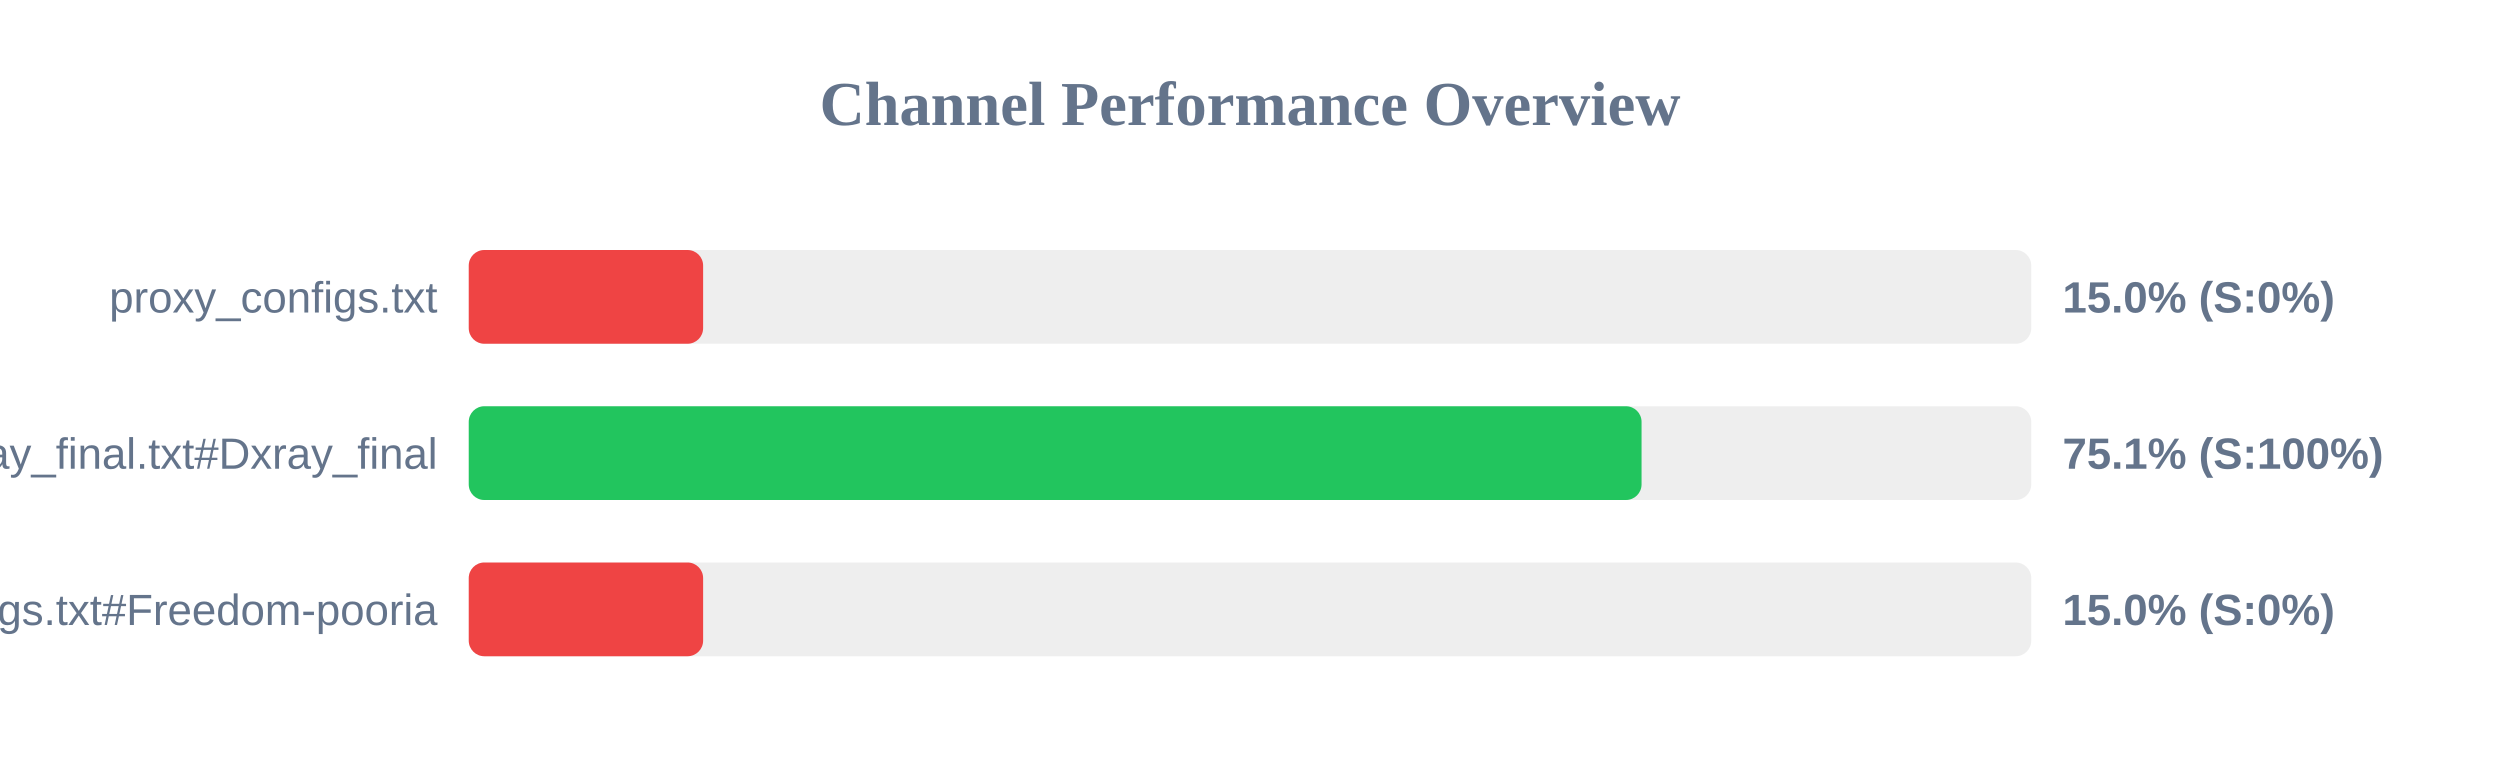
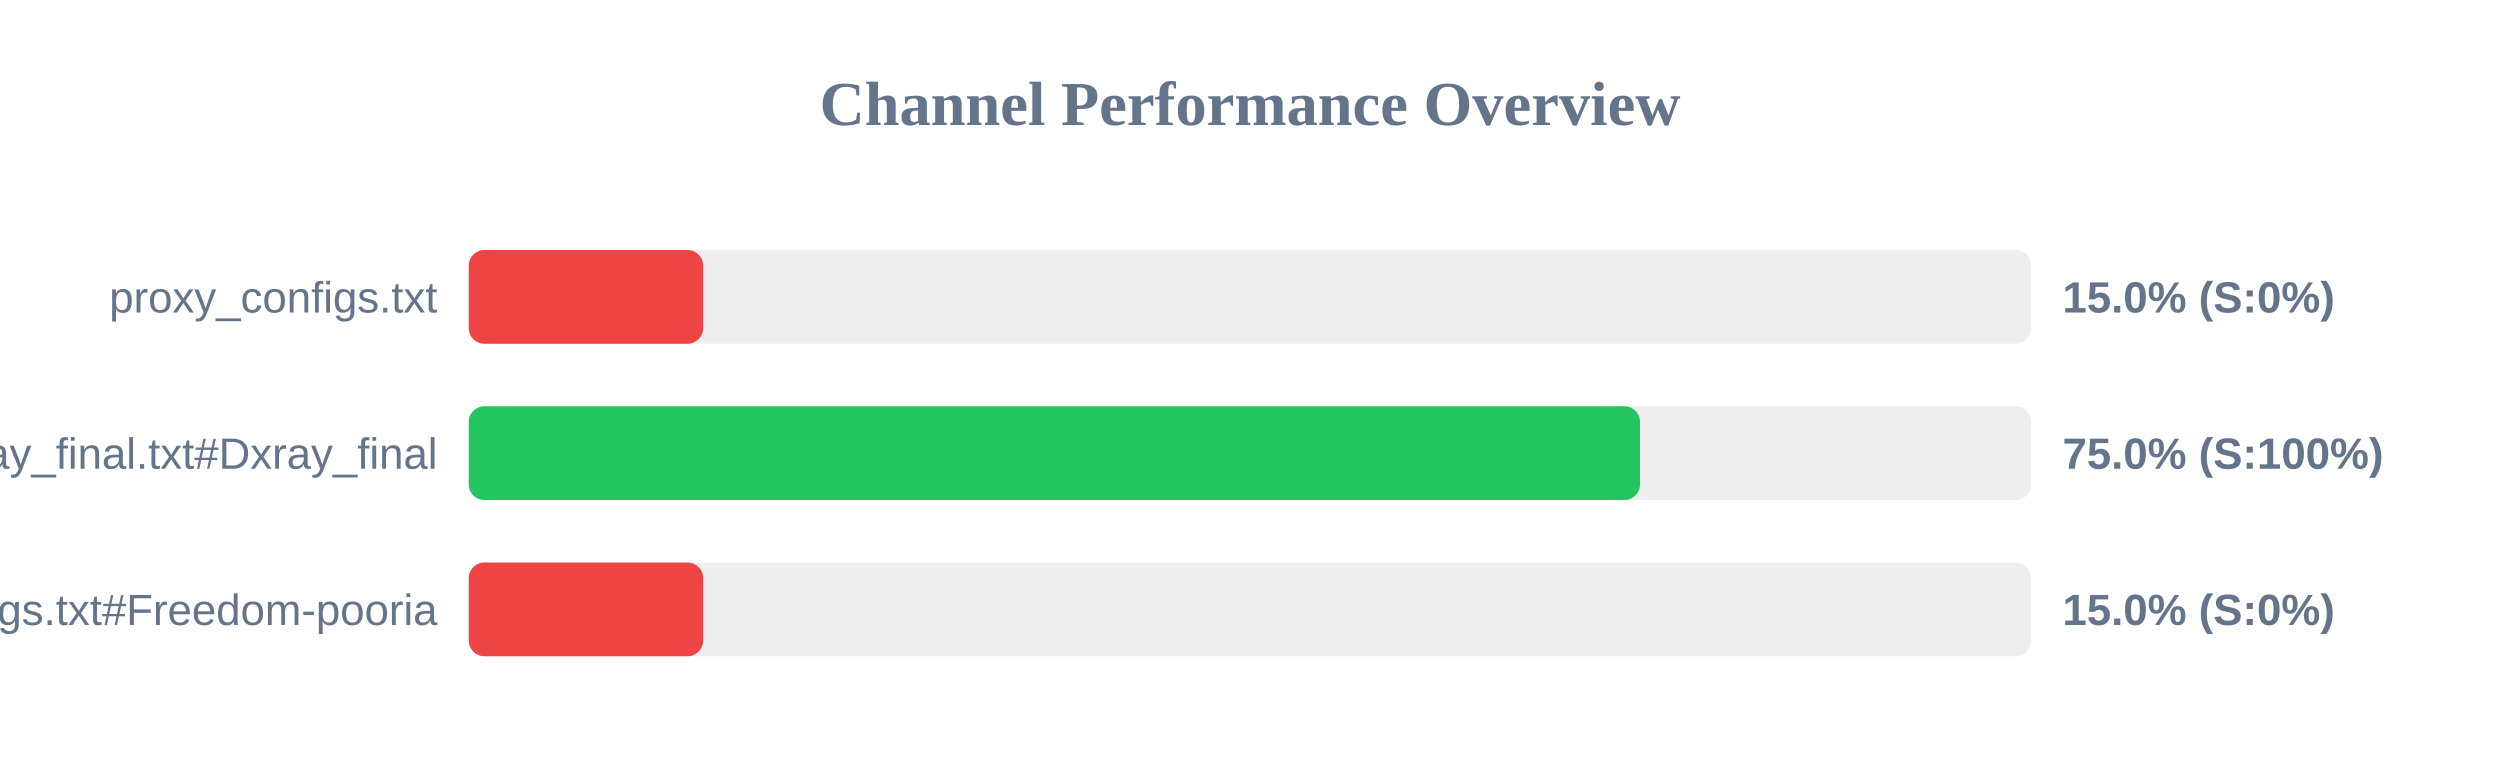
<svg xmlns="http://www.w3.org/2000/svg" width="800" height="250" version="1.1">
  <style>
        .row { font: 14px Arial; fill: #64748b; }
        .score { font: bold 14px Arial; fill: #64748b; }
    </style>
  <text x="400" y="40" text-anchor="middle" font-size="20px" font-weight="bold" fill="#64748b">Channel Performance Overview</text>
  <rect x="150" y="80" width="500" height="30" fill="#eee" rx="5" />
  <rect x="150" y="80" width="75.0" height="30" fill="#ef4444" rx="5" />
  <text x="140" y="100" text-anchor="end" class="row">proxy_configs.txt</text>
  <text x="660" y="100" text-anchor="start" class="score">15.0% (S:0%)</text>
  <rect x="150" y="130" width="500" height="30" fill="#eee" rx="5" />
-   <rect x="150" y="130" width="375.3" height="30" fill="#22c55e" rx="5" />
+   <rect x="150" y="130" width="374.8" height="30" fill="#22c55e" rx="5" />
  <text x="140" y="150" text-anchor="end" class="row">xray_final.txt#Dxray_final</text>
-   <text x="660" y="150" text-anchor="start" class="score">75.1% (S:100%)</text>
+   <text x="660" y="150" text-anchor="start" class="score">75.0% (S:100%)</text>
  <rect x="150" y="180" width="500" height="30" fill="#eee" rx="5" />
  <rect x="150" y="180" width="75.0" height="30" fill="#ef4444" rx="5" />
  <text x="140" y="200" text-anchor="end" class="row">v2ray_configs.txt#Freedom-pooria</text>
  <text x="660" y="200" text-anchor="start" class="score">15.0% (S:0%)</text>
</svg>
